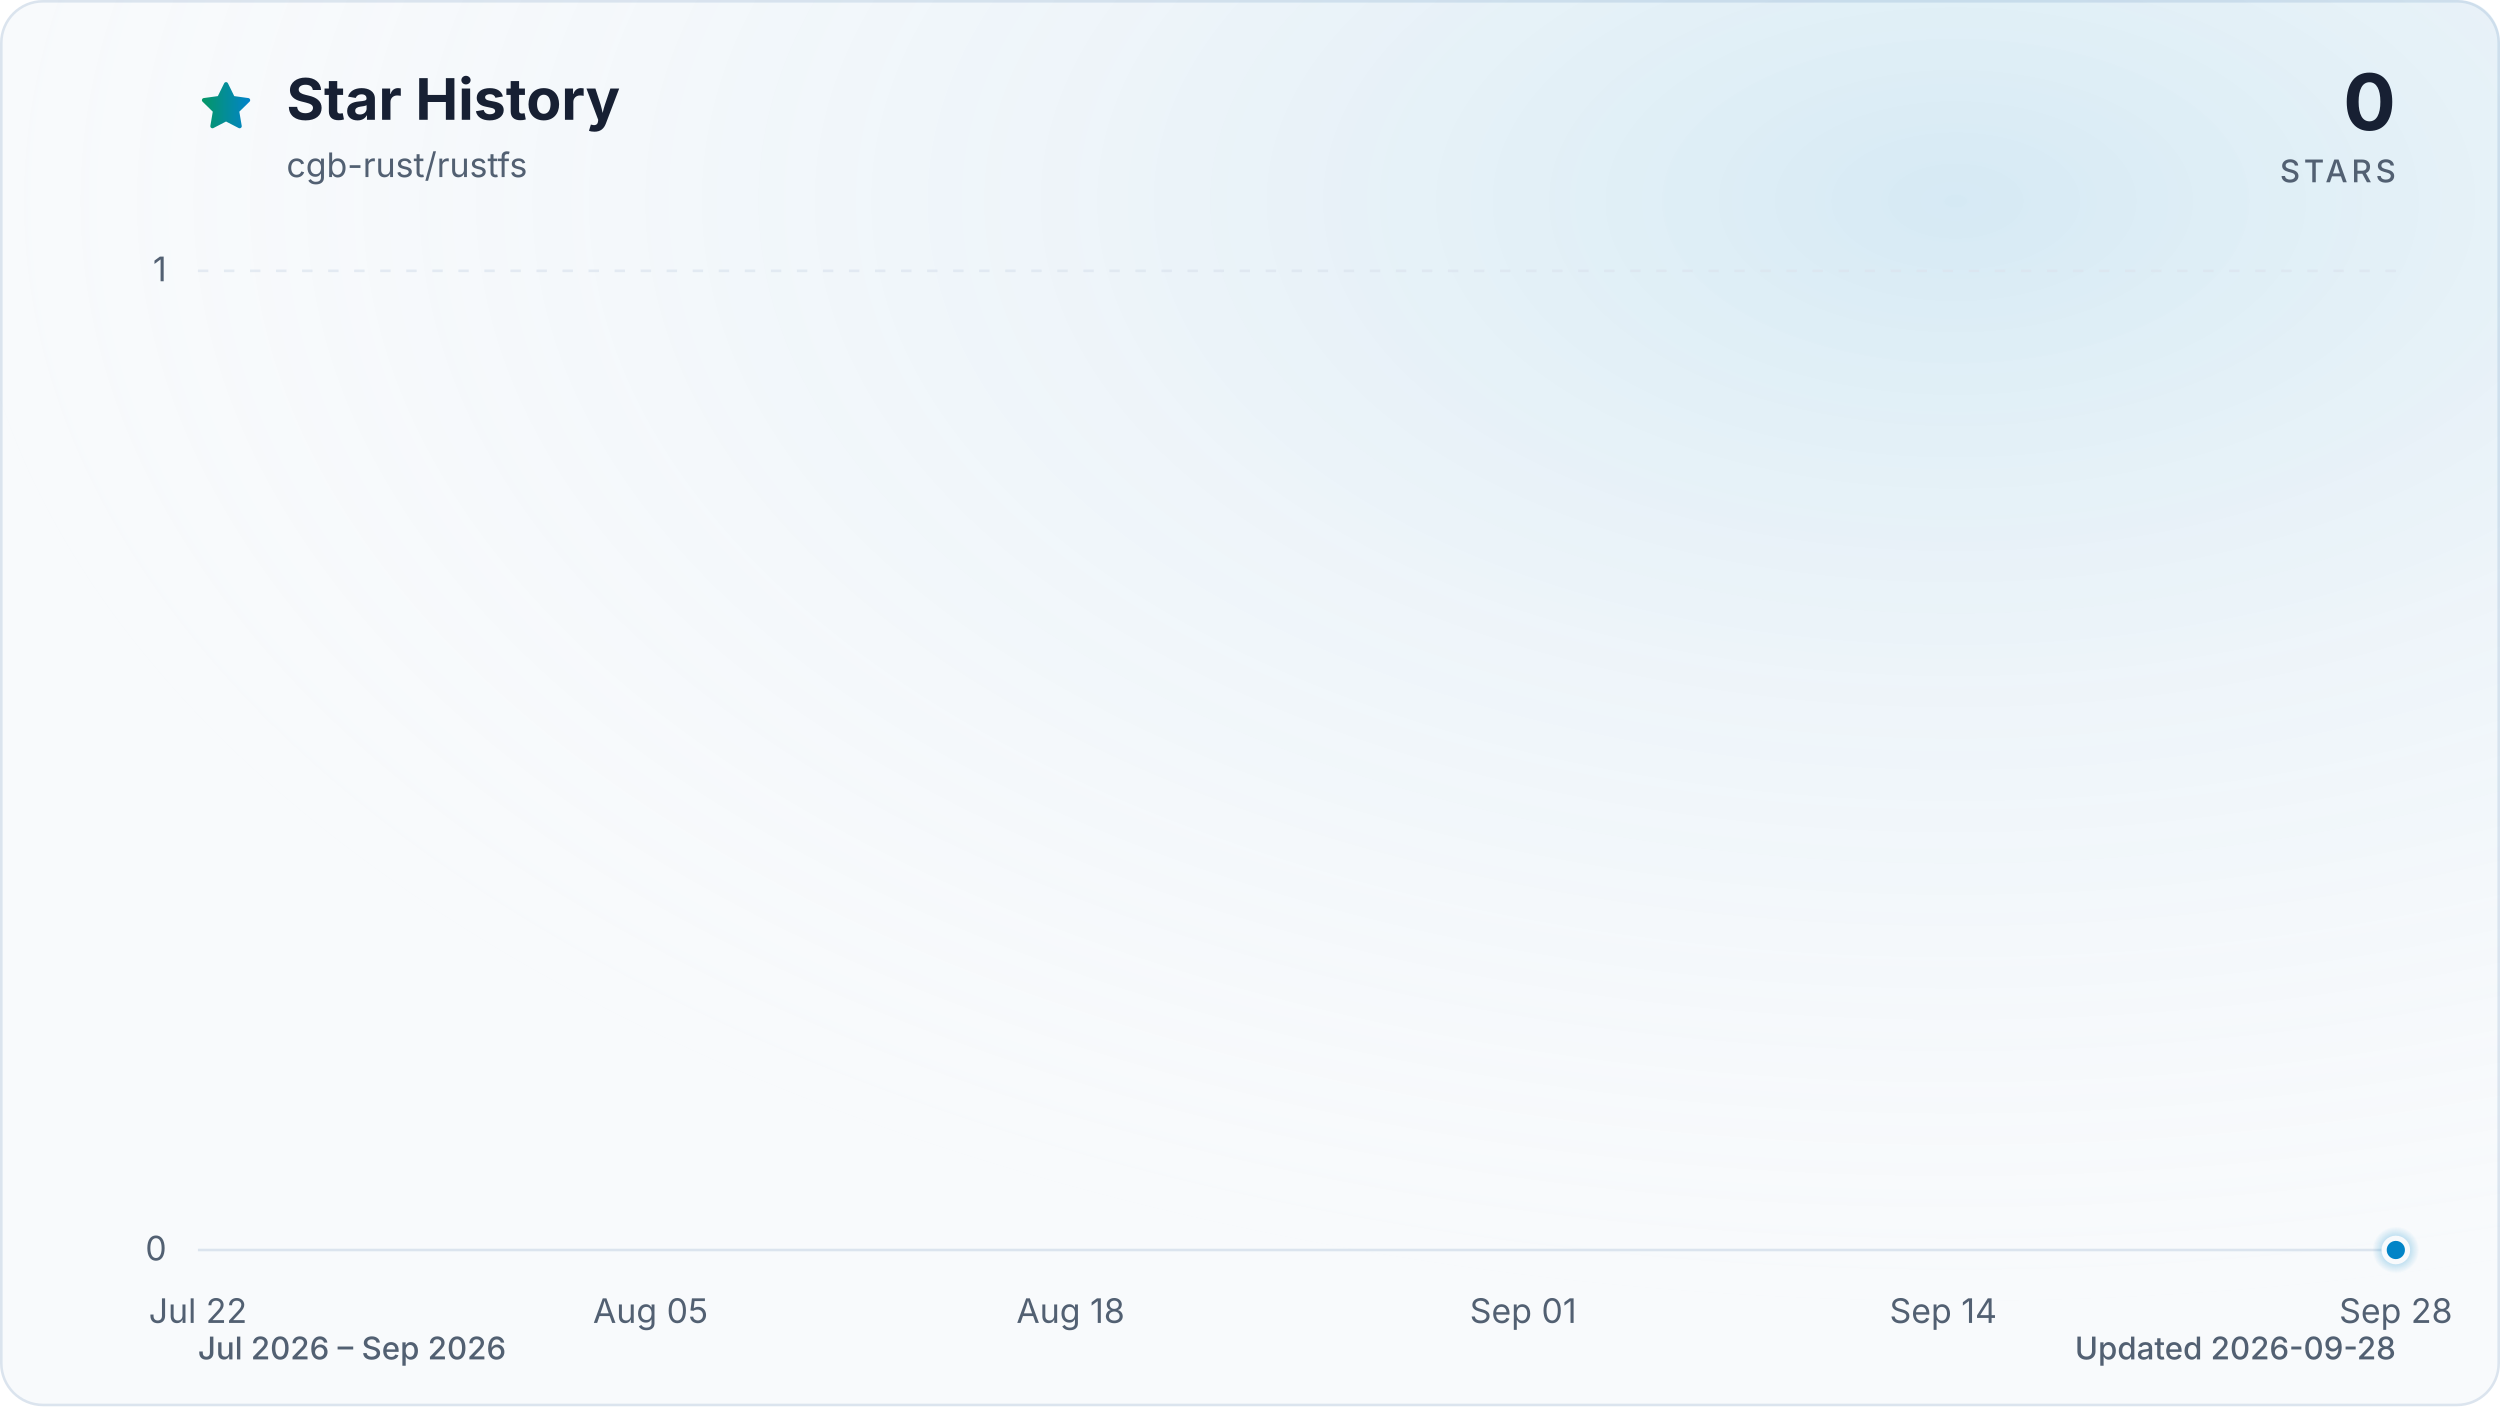
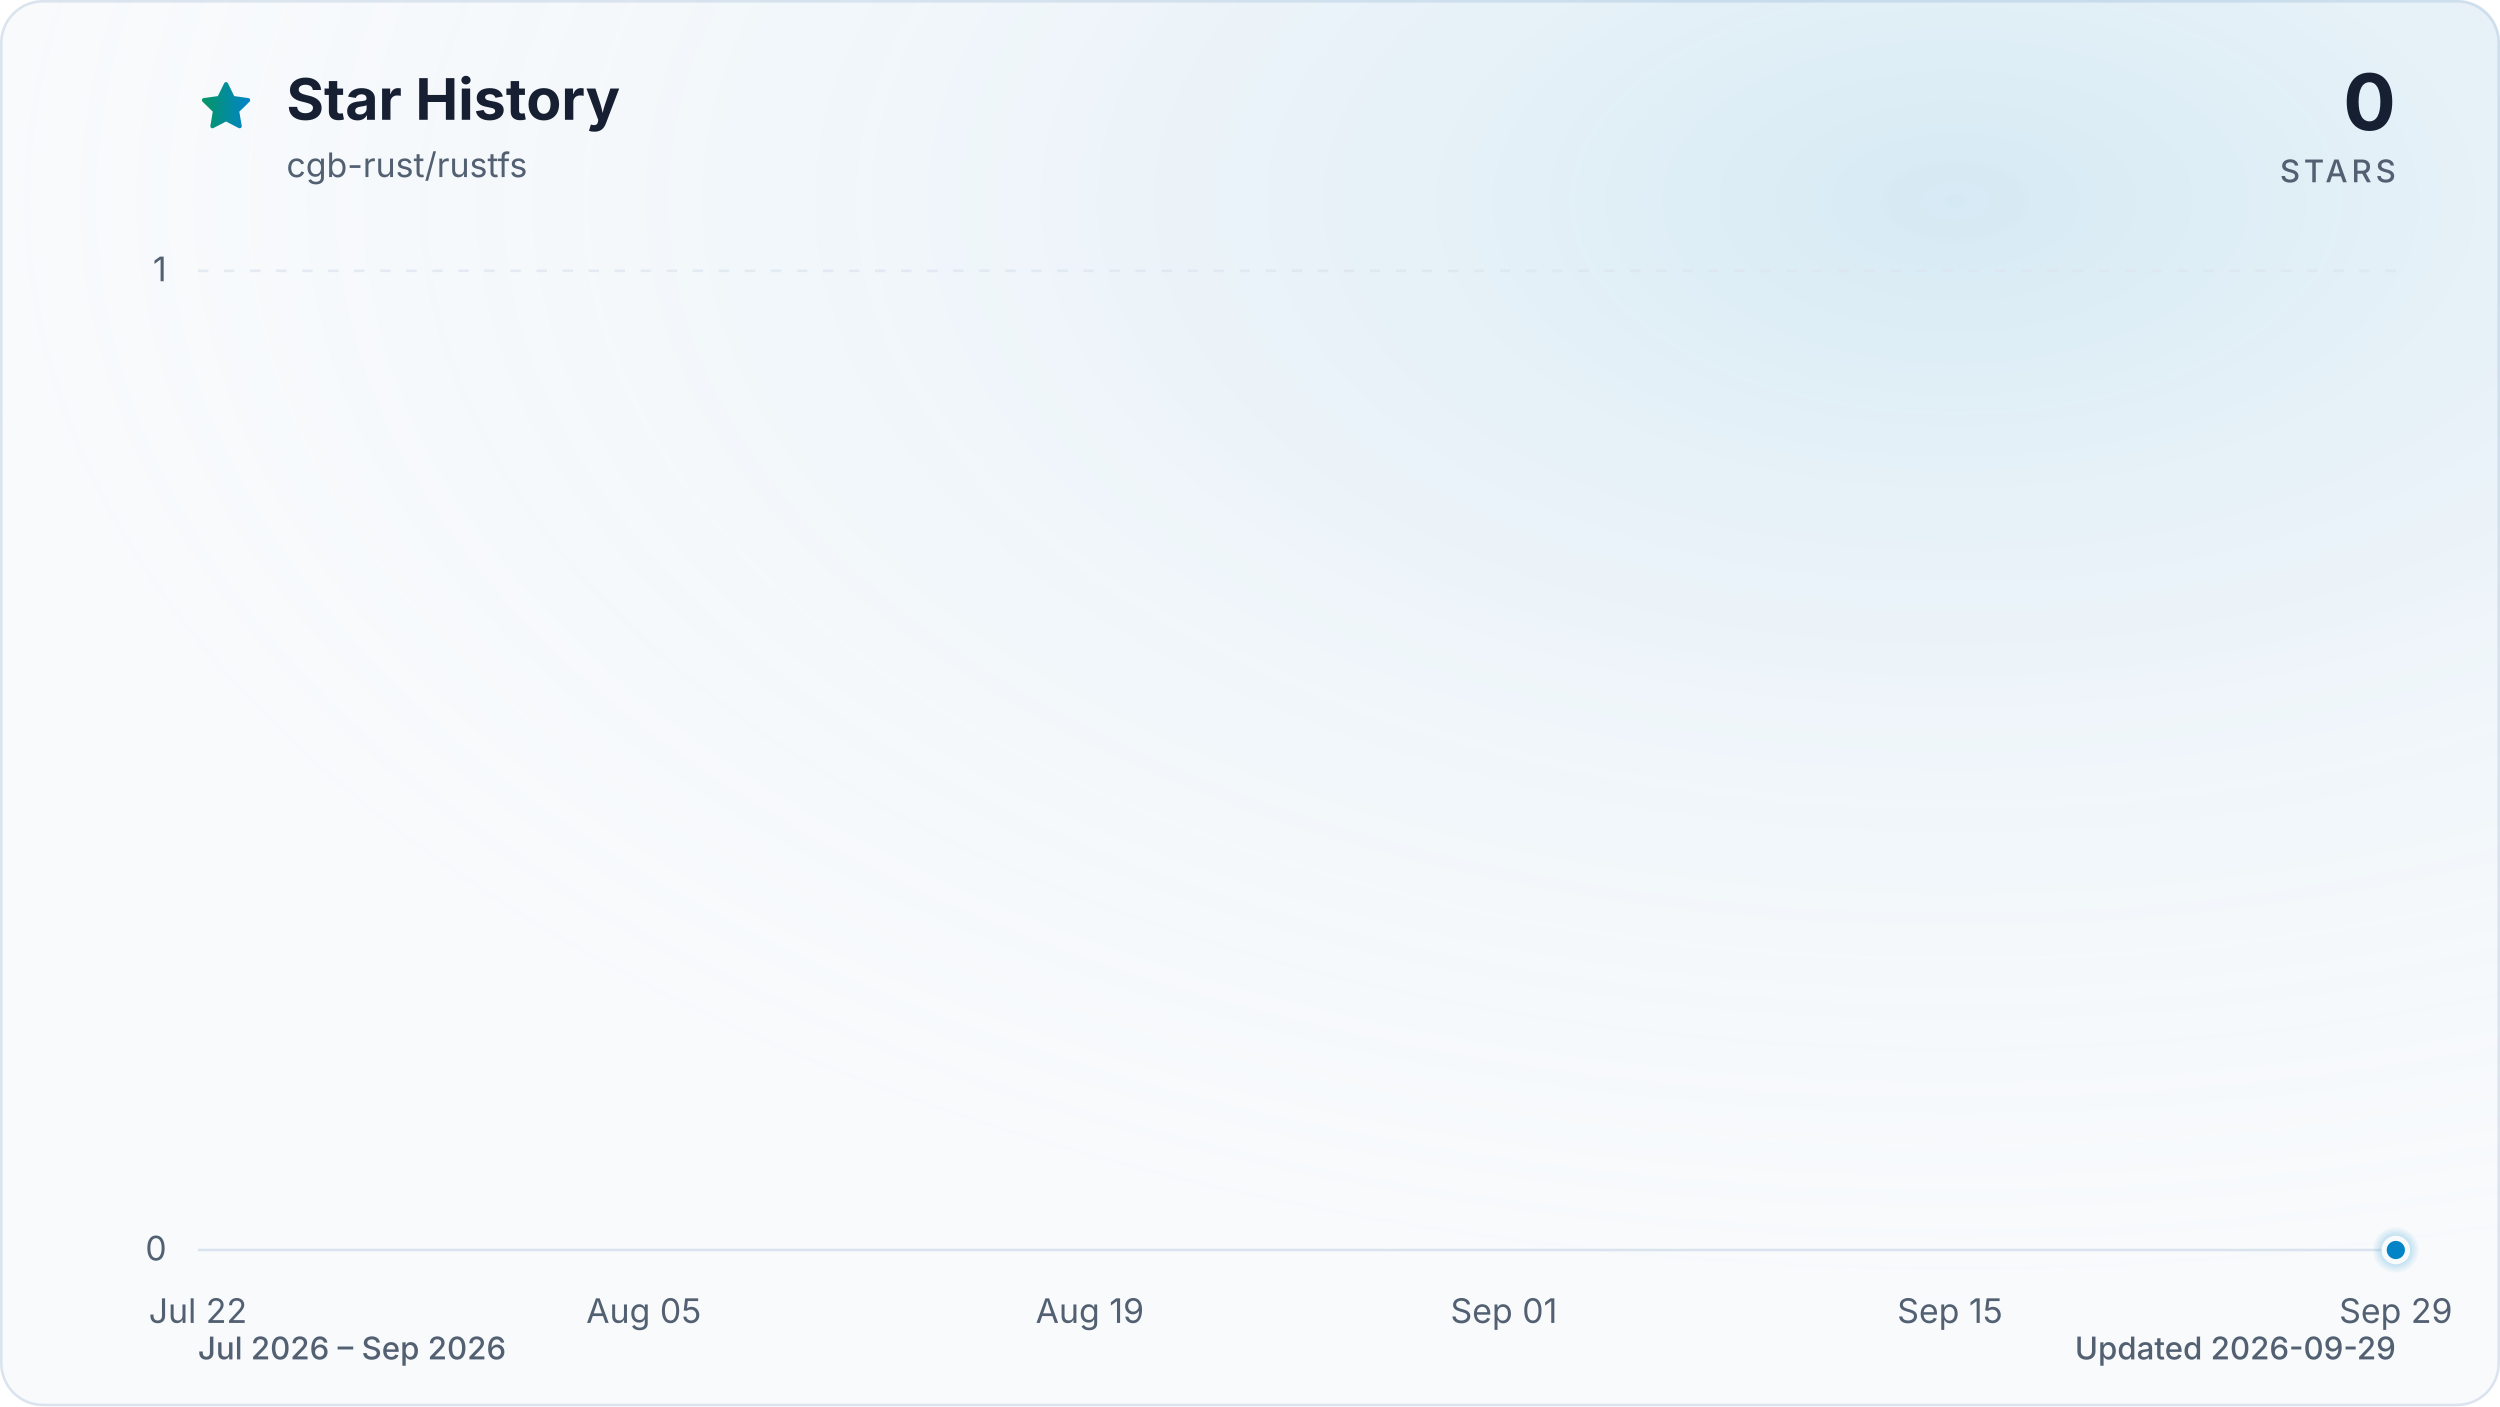
<svg xmlns="http://www.w3.org/2000/svg" viewBox="0 0 960 540" role="img" aria-labelledby="title description" data-style="gradient" data-variant="glow" data-animated="true">
  <defs>
    <linearGradient id="trend" x1="0" y1="0" x2="1" y2="0">
      <stop offset="0%" stop-color="#059669" />
      <stop offset="100%" stop-color="#0284c7" />
    </linearGradient>
    <linearGradient id="area" x1="0" y1="0" x2="0" y2="1">
      <stop offset="0%" stop-color="#059669" stop-opacity="0.30" />
      <stop offset="55%" stop-color="#0284c7" stop-opacity="0.10" />
      <stop offset="100%" stop-color="#0284c7" stop-opacity="0.01" />
    </linearGradient>
    <radialGradient id="marker-halo" cx="50%" cy="50%" r="50%">
      <stop offset="0%" stop-color="#0284c7" stop-opacity="0.55" />
      <stop offset="100%" stop-color="#0284c7" stop-opacity="0" />
    </radialGradient>
    <radialGradient id="surface-glow" cx="78%" cy="14%" r="80%">
      <stop offset="0%" stop-color="#0284c7" stop-opacity="0.14" />
      <stop offset="100%" stop-color="#f8fafc" stop-opacity="0" />
    </radialGradient>
    <filter id="trend-glow" x="-20%" y="-20%" width="140%" height="140%">
      <feGaussianBlur stdDeviation="7" />
    </filter>
  </defs>
  <style>
.trend-enter{transform-box:fill-box;transform-origin:center;animation:trend-enter 520ms cubic-bezier(0.16,1,0.3,1)}
.marker-enter{transform-box:fill-box;transform-origin:center;animation:marker-enter 320ms cubic-bezier(0.16,1,0.3,1) 200ms both}
.marker-pulse{transform-box:fill-box;transform-origin:center;animation:marker-pulse 2.6s ease-out infinite}
@keyframes trend-enter{from{opacity:.35;transform:translateY(10px)}to{opacity:1;transform:translateY(0)}}
@keyframes marker-enter{from{opacity:0;transform:scale(.4)}to{opacity:1;transform:scale(1)}}
@keyframes marker-pulse{0%{opacity:.5;transform:scale(.7)}70%,100%{opacity:0;transform:scale(2.1)}}
@media (prefers-reduced-motion:reduce){.trend-enter,.marker-enter,.marker-pulse{animation:none!important}}
@media (prefers-reduced-motion:reduce){.marker-pulse{opacity:0}}
</style>
  <rect x="0.5" y="0.5" width="959" height="539" fill="#f8fafc" stroke="#dbe4ee" stroke-width="1" rx="16" />
  <rect width="960" height="540" fill="url(#surface-glow)" rx="16" />
  <path d="M12 2.6l2.9 5.9 6.5.9-4.7 4.6 1.1 6.5-5.8-3-5.8 3 1.1-6.5-4.7-4.6 6.5-.9L12 2.6Z" transform="translate(76 30) scale(.9)" fill="url(#trend)" stroke="url(#trend)" stroke-width="1.8" stroke-linejoin="round" aria-hidden="true" />
  <text x="110" y="46" fill="#172033" font-family="ui-sans-serif, system-ui, -apple-system, BlinkMacSystemFont, 'Segoe UI', sans-serif" font-size="22" font-weight="700">Star History</text>
  <text x="110" y="68" fill="#526072" font-family="ui-sans-serif, system-ui, -apple-system, BlinkMacSystemFont, 'Segoe UI', sans-serif" font-size="13">cgb-rust/rustfs</text>
  <text x="920" y="50" fill="#172033" font-family="ui-sans-serif, system-ui, -apple-system, BlinkMacSystemFont, 'Segoe UI', sans-serif" font-size="30" font-weight="700" text-anchor="end">0</text>
  <text x="920" y="70" fill="#526072" font-family="ui-sans-serif, system-ui, -apple-system, BlinkMacSystemFont, 'Segoe UI', sans-serif" font-size="12" font-weight="500" letter-spacing="1.5" text-anchor="end">STARS</text>
  <line x1="76" y1="480.0" x2="920" y2="480.0" stroke="#dbe4ee" stroke-width="1" stroke-dasharray="0" opacity="1" />
  <text x="64" y="484.0" fill="#526072" font-family="ui-sans-serif, system-ui, -apple-system, BlinkMacSystemFont, 'Segoe UI', sans-serif" font-size="13" text-anchor="end">0</text>
  <line x1="76" y1="104.0" x2="920" y2="104.0" stroke="#dbe4ee" stroke-width="1" stroke-dasharray="4 6" opacity="0.7" />
  <text x="64" y="108.0" fill="#526072" font-family="ui-sans-serif, system-ui, -apple-system, BlinkMacSystemFont, 'Segoe UI', sans-serif" font-size="13" text-anchor="end">1</text>
  <text x="76.0" y="508" fill="#526072" font-family="ui-sans-serif, system-ui, -apple-system, BlinkMacSystemFont, 'Segoe UI', sans-serif" font-size="13" text-anchor="middle">Jul 22</text>
-   <text x="249.8" y="508" fill="#526072" font-family="ui-sans-serif, system-ui, -apple-system, BlinkMacSystemFont, 'Segoe UI', sans-serif" font-size="13" text-anchor="middle">Aug 05</text>
-   <text x="411.1" y="508" fill="#526072" font-family="ui-sans-serif, system-ui, -apple-system, BlinkMacSystemFont, 'Segoe UI', sans-serif" font-size="13" text-anchor="middle">Aug 18</text>
-   <text x="584.9" y="508" fill="#526072" font-family="ui-sans-serif, system-ui, -apple-system, BlinkMacSystemFont, 'Segoe UI', sans-serif" font-size="13" text-anchor="middle">Sep 01</text>
-   <text x="746.2" y="508" fill="#526072" font-family="ui-sans-serif, system-ui, -apple-system, BlinkMacSystemFont, 'Segoe UI', sans-serif" font-size="13" text-anchor="middle">Sep 14</text>
-   <text x="920.0" y="508" fill="#526072" font-family="ui-sans-serif, system-ui, -apple-system, BlinkMacSystemFont, 'Segoe UI', sans-serif" font-size="13" text-anchor="middle">Sep 28</text>
+   <text x="247.2" y="508" fill="#526072" font-family="ui-sans-serif, system-ui, -apple-system, BlinkMacSystemFont, 'Segoe UI', sans-serif" font-size="13" text-anchor="middle">Aug 05</text>
+   <text x="418.5" y="508" fill="#526072" font-family="ui-sans-serif, system-ui, -apple-system, BlinkMacSystemFont, 'Segoe UI', sans-serif" font-size="13" text-anchor="middle">Aug 19</text>
+   <text x="577.5" y="508" fill="#526072" font-family="ui-sans-serif, system-ui, -apple-system, BlinkMacSystemFont, 'Segoe UI', sans-serif" font-size="13" text-anchor="middle">Sep 01</text>
+   <text x="748.8" y="508" fill="#526072" font-family="ui-sans-serif, system-ui, -apple-system, BlinkMacSystemFont, 'Segoe UI', sans-serif" font-size="13" text-anchor="middle">Sep 15</text>
+   <text x="920.0" y="508" fill="#526072" font-family="ui-sans-serif, system-ui, -apple-system, BlinkMacSystemFont, 'Segoe UI', sans-serif" font-size="13" text-anchor="middle">Sep 29</text>
  <g class="trend-enter">
-     <path d="M 76.0 480.0 C 80.1 480.0, 84.3 480.0, 88.4 480.0 C 92.5 480.0, 96.7 480.0, 100.8 480.0 C 105.0 480.0, 109.1 480.0, 113.2 480.0 C 117.4 480.0, 121.5 480.0, 125.6 480.0 C 129.8 480.0, 133.9 480.0, 138.1 480.0 C 142.2 480.0, 146.3 480.0, 150.5 480.0 C 154.6 480.0, 158.7 480.0, 162.9 480.0 C 167.0 480.0, 171.2 480.0, 175.3 480.0 C 179.4 480.0, 183.6 480.0, 187.7 480.0 C 191.8 480.0, 196.0 480.0, 200.1 480.0 C 204.3 480.0, 208.4 480.0, 212.5 480.0 C 216.7 480.0, 220.8 480.0, 224.9 480.0 C 229.1 480.0, 233.2 480.0, 237.4 480.0 C 241.5 480.0, 245.6 480.0, 249.8 480.0 C 253.9 480.0, 258.0 480.0, 262.2 480.0 C 266.3 480.0, 270.5 480.0, 274.6 480.0 C 278.7 480.0, 282.9 480.0, 287.0 480.0 C 291.1 480.0, 295.3 480.0, 299.4 480.0 C 303.5 480.0, 307.7 480.0, 311.8 480.0 C 316.0 480.0, 320.1 480.0, 324.2 480.0 C 328.4 480.0, 332.5 480.0, 336.6 480.0 C 340.8 480.0, 344.9 480.0, 349.1 480.0 C 353.2 480.0, 357.3 480.0, 361.5 480.0 C 365.6 480.0, 369.7 480.0, 373.9 480.0 C 378.0 480.0, 382.2 480.0, 386.3 480.0 C 390.4 480.0, 394.6 480.0, 398.7 480.0 C 402.8 480.0, 407.0 480.0, 411.1 480.0 C 415.3 480.0, 419.4 480.0, 423.5 480.0 C 427.7 480.0, 431.8 480.0, 435.9 480.0 C 440.1 480.0, 444.2 480.0, 448.4 480.0 C 452.5 480.0, 456.6 480.0, 460.8 480.0 C 464.9 480.0, 469.0 480.0, 473.2 480.0 C 477.3 480.0, 481.5 480.0, 485.6 480.0 C 489.7 480.0, 493.9 480.0, 498.0 480.0 C 502.1 480.0, 506.3 480.0, 510.4 480.0 C 514.5 480.0, 518.7 480.0, 522.8 480.0 C 527.0 480.0, 531.1 480.0, 535.2 480.0 C 539.4 480.0, 543.5 480.0, 547.6 480.0 C 551.8 480.0, 555.9 480.0, 560.1 480.0 C 564.2 480.0, 568.3 480.0, 572.5 480.0 C 576.6 480.0, 580.7 480.0, 584.9 480.0 C 589.0 480.0, 593.2 480.0, 597.3 480.0 C 601.4 480.0, 605.6 480.0, 609.7 480.0 C 613.8 480.0, 618.0 480.0, 622.1 480.0 C 626.3 480.0, 630.4 480.0, 634.5 480.0 C 638.7 480.0, 642.8 480.0, 646.9 480.0 C 651.1 480.0, 655.2 480.0, 659.4 480.0 C 663.5 480.0, 667.6 480.0, 671.8 480.0 C 675.9 480.0, 680.0 480.0, 684.2 480.0 C 688.3 480.0, 692.5 480.0, 696.6 480.0 C 700.7 480.0, 704.9 480.0, 709.0 480.0 C 713.1 480.0, 717.3 480.0, 721.4 480.0 C 725.5 480.0, 729.7 480.0, 733.8 480.0 C 738.0 480.0, 742.1 480.0, 746.2 480.0 C 750.4 480.0, 754.5 480.0, 758.6 480.0 C 762.8 480.0, 766.9 480.0, 771.1 480.0 C 775.2 480.0, 779.3 480.0, 783.5 480.0 C 787.6 480.0, 791.7 480.0, 795.9 480.0 C 800.0 480.0, 804.2 480.0, 808.3 480.0 C 812.4 480.0, 816.6 480.0, 820.7 480.0 C 824.8 480.0, 829.0 480.0, 833.1 480.0 C 837.3 480.0, 841.4 480.0, 845.5 480.0 C 849.7 480.0, 853.8 480.0, 857.9 480.0 C 862.1 480.0, 866.2 480.0, 870.4 480.0 C 874.5 480.0, 878.6 480.0, 882.8 480.0 C 886.9 480.0, 891.0 480.0, 895.2 480.0 C 899.3 480.0, 903.5 480.0, 907.6 480.0 C 911.7 480.0, 915.9 480.0, 920.0 480.0 L 920.0 480.0 L 76.0 480.0 Z" fill="url(#area)" />
-     <path d="M 76.0 480.0 C 80.1 480.0, 84.3 480.0, 88.4 480.0 C 92.5 480.0, 96.7 480.0, 100.8 480.0 C 105.0 480.0, 109.1 480.0, 113.2 480.0 C 117.4 480.0, 121.5 480.0, 125.6 480.0 C 129.8 480.0, 133.9 480.0, 138.1 480.0 C 142.2 480.0, 146.3 480.0, 150.5 480.0 C 154.6 480.0, 158.7 480.0, 162.9 480.0 C 167.0 480.0, 171.2 480.0, 175.3 480.0 C 179.4 480.0, 183.6 480.0, 187.7 480.0 C 191.8 480.0, 196.0 480.0, 200.1 480.0 C 204.3 480.0, 208.4 480.0, 212.5 480.0 C 216.7 480.0, 220.8 480.0, 224.9 480.0 C 229.1 480.0, 233.2 480.0, 237.4 480.0 C 241.5 480.0, 245.6 480.0, 249.8 480.0 C 253.9 480.0, 258.0 480.0, 262.2 480.0 C 266.3 480.0, 270.5 480.0, 274.6 480.0 C 278.7 480.0, 282.9 480.0, 287.0 480.0 C 291.1 480.0, 295.3 480.0, 299.4 480.0 C 303.5 480.0, 307.7 480.0, 311.8 480.0 C 316.0 480.0, 320.1 480.0, 324.2 480.0 C 328.4 480.0, 332.5 480.0, 336.6 480.0 C 340.8 480.0, 344.9 480.0, 349.1 480.0 C 353.2 480.0, 357.3 480.0, 361.5 480.0 C 365.6 480.0, 369.7 480.0, 373.9 480.0 C 378.0 480.0, 382.2 480.0, 386.3 480.0 C 390.4 480.0, 394.6 480.0, 398.7 480.0 C 402.8 480.0, 407.0 480.0, 411.1 480.0 C 415.3 480.0, 419.4 480.0, 423.5 480.0 C 427.7 480.0, 431.8 480.0, 435.9 480.0 C 440.1 480.0, 444.2 480.0, 448.4 480.0 C 452.5 480.0, 456.6 480.0, 460.8 480.0 C 464.9 480.0, 469.0 480.0, 473.2 480.0 C 477.3 480.0, 481.5 480.0, 485.6 480.0 C 489.7 480.0, 493.9 480.0, 498.0 480.0 C 502.1 480.0, 506.3 480.0, 510.4 480.0 C 514.5 480.0, 518.7 480.0, 522.8 480.0 C 527.0 480.0, 531.1 480.0, 535.2 480.0 C 539.4 480.0, 543.5 480.0, 547.6 480.0 C 551.8 480.0, 555.9 480.0, 560.1 480.0 C 564.2 480.0, 568.3 480.0, 572.5 480.0 C 576.6 480.0, 580.7 480.0, 584.9 480.0 C 589.0 480.0, 593.2 480.0, 597.3 480.0 C 601.4 480.0, 605.6 480.0, 609.7 480.0 C 613.8 480.0, 618.0 480.0, 622.1 480.0 C 626.3 480.0, 630.4 480.0, 634.5 480.0 C 638.7 480.0, 642.8 480.0, 646.9 480.0 C 651.1 480.0, 655.2 480.0, 659.4 480.0 C 663.5 480.0, 667.6 480.0, 671.8 480.0 C 675.9 480.0, 680.0 480.0, 684.2 480.0 C 688.3 480.0, 692.5 480.0, 696.6 480.0 C 700.7 480.0, 704.9 480.0, 709.0 480.0 C 713.1 480.0, 717.3 480.0, 721.4 480.0 C 725.5 480.0, 729.7 480.0, 733.8 480.0 C 738.0 480.0, 742.1 480.0, 746.2 480.0 C 750.4 480.0, 754.5 480.0, 758.6 480.0 C 762.8 480.0, 766.9 480.0, 771.1 480.0 C 775.2 480.0, 779.3 480.0, 783.5 480.0 C 787.6 480.0, 791.7 480.0, 795.9 480.0 C 800.0 480.0, 804.2 480.0, 808.3 480.0 C 812.4 480.0, 816.6 480.0, 820.7 480.0 C 824.8 480.0, 829.0 480.0, 833.1 480.0 C 837.3 480.0, 841.4 480.0, 845.5 480.0 C 849.7 480.0, 853.8 480.0, 857.9 480.0 C 862.1 480.0, 866.2 480.0, 870.4 480.0 C 874.5 480.0, 878.6 480.0, 882.8 480.0 C 886.9 480.0, 891.0 480.0, 895.2 480.0 C 899.3 480.0, 903.5 480.0, 907.6 480.0 C 911.7 480.0, 915.9 480.0, 920.0 480.0" fill="none" stroke="url(#trend)" stroke-width="12" stroke-linecap="round" stroke-linejoin="round" opacity="0.16" filter="url(#trend-glow)" />
-     <path d="M 76.0 480.0 C 80.1 480.0, 84.3 480.0, 88.4 480.0 C 92.5 480.0, 96.7 480.0, 100.8 480.0 C 105.0 480.0, 109.1 480.0, 113.2 480.0 C 117.4 480.0, 121.5 480.0, 125.6 480.0 C 129.8 480.0, 133.9 480.0, 138.1 480.0 C 142.2 480.0, 146.3 480.0, 150.5 480.0 C 154.6 480.0, 158.7 480.0, 162.9 480.0 C 167.0 480.0, 171.2 480.0, 175.3 480.0 C 179.4 480.0, 183.6 480.0, 187.7 480.0 C 191.8 480.0, 196.0 480.0, 200.1 480.0 C 204.3 480.0, 208.4 480.0, 212.5 480.0 C 216.7 480.0, 220.8 480.0, 224.9 480.0 C 229.1 480.0, 233.2 480.0, 237.4 480.0 C 241.5 480.0, 245.6 480.0, 249.8 480.0 C 253.9 480.0, 258.0 480.0, 262.2 480.0 C 266.3 480.0, 270.5 480.0, 274.6 480.0 C 278.7 480.0, 282.9 480.0, 287.0 480.0 C 291.1 480.0, 295.3 480.0, 299.4 480.0 C 303.5 480.0, 307.7 480.0, 311.8 480.0 C 316.0 480.0, 320.1 480.0, 324.2 480.0 C 328.4 480.0, 332.5 480.0, 336.6 480.0 C 340.8 480.0, 344.9 480.0, 349.1 480.0 C 353.2 480.0, 357.3 480.0, 361.5 480.0 C 365.6 480.0, 369.7 480.0, 373.9 480.0 C 378.0 480.0, 382.2 480.0, 386.3 480.0 C 390.4 480.0, 394.6 480.0, 398.7 480.0 C 402.8 480.0, 407.0 480.0, 411.1 480.0 C 415.3 480.0, 419.4 480.0, 423.5 480.0 C 427.7 480.0, 431.8 480.0, 435.9 480.0 C 440.1 480.0, 444.2 480.0, 448.4 480.0 C 452.5 480.0, 456.6 480.0, 460.8 480.0 C 464.9 480.0, 469.0 480.0, 473.2 480.0 C 477.3 480.0, 481.5 480.0, 485.6 480.0 C 489.7 480.0, 493.9 480.0, 498.0 480.0 C 502.1 480.0, 506.3 480.0, 510.4 480.0 C 514.5 480.0, 518.7 480.0, 522.8 480.0 C 527.0 480.0, 531.1 480.0, 535.2 480.0 C 539.4 480.0, 543.5 480.0, 547.6 480.0 C 551.8 480.0, 555.9 480.0, 560.1 480.0 C 564.2 480.0, 568.3 480.0, 572.5 480.0 C 576.6 480.0, 580.7 480.0, 584.9 480.0 C 589.0 480.0, 593.2 480.0, 597.3 480.0 C 601.4 480.0, 605.6 480.0, 609.7 480.0 C 613.8 480.0, 618.0 480.0, 622.1 480.0 C 626.3 480.0, 630.4 480.0, 634.5 480.0 C 638.7 480.0, 642.8 480.0, 646.9 480.0 C 651.1 480.0, 655.2 480.0, 659.4 480.0 C 663.5 480.0, 667.6 480.0, 671.8 480.0 C 675.9 480.0, 680.0 480.0, 684.2 480.0 C 688.3 480.0, 692.5 480.0, 696.6 480.0 C 700.7 480.0, 704.9 480.0, 709.0 480.0 C 713.1 480.0, 717.3 480.0, 721.4 480.0 C 725.5 480.0, 729.7 480.0, 733.8 480.0 C 738.0 480.0, 742.1 480.0, 746.2 480.0 C 750.4 480.0, 754.5 480.0, 758.6 480.0 C 762.8 480.0, 766.9 480.0, 771.1 480.0 C 775.2 480.0, 779.3 480.0, 783.5 480.0 C 787.6 480.0, 791.7 480.0, 795.9 480.0 C 800.0 480.0, 804.2 480.0, 808.3 480.0 C 812.4 480.0, 816.6 480.0, 820.7 480.0 C 824.8 480.0, 829.0 480.0, 833.1 480.0 C 837.3 480.0, 841.4 480.0, 845.5 480.0 C 849.7 480.0, 853.8 480.0, 857.9 480.0 C 862.1 480.0, 866.2 480.0, 870.4 480.0 C 874.5 480.0, 878.6 480.0, 882.8 480.0 C 886.9 480.0, 891.0 480.0, 895.2 480.0 C 899.3 480.0, 903.5 480.0, 907.6 480.0 C 911.7 480.0, 915.9 480.0, 920.0 480.0" fill="none" stroke="url(#trend)" stroke-width="3" stroke-linecap="round" stroke-linejoin="round" />
+     <path d="M 76.0 480.0 C 80.1 480.0, 84.2 480.0, 88.2 480.0 C 92.3 480.0, 96.4 480.0, 100.5 480.0 C 104.5 480.0, 108.6 480.0, 112.7 480.0 C 116.8 480.0, 120.9 480.0, 124.9 480.0 C 129.0 480.0, 133.1 480.0, 137.2 480.0 C 141.2 480.0, 145.3 480.0, 149.4 480.0 C 153.5 480.0, 157.5 480.0, 161.6 480.0 C 165.7 480.0, 169.8 480.0, 173.9 480.0 C 177.9 480.0, 182.0 480.0, 186.1 480.0 C 190.2 480.0, 194.2 480.0, 198.3 480.0 C 202.4 480.0, 206.5 480.0, 210.6 480.0 C 214.6 480.0, 218.7 480.0, 222.8 480.0 C 226.9 480.0, 230.9 480.0, 235.0 480.0 C 239.1 480.0, 243.2 480.0, 247.2 480.0 C 251.3 480.0, 255.4 480.0, 259.5 480.0 C 263.6 480.0, 267.6 480.0, 271.7 480.0 C 275.8 480.0, 279.9 480.0, 283.9 480.0 C 288.0 480.0, 292.1 480.0, 296.2 480.0 C 300.3 480.0, 304.3 480.0, 308.4 480.0 C 312.5 480.0, 316.6 480.0, 320.6 480.0 C 324.7 480.0, 328.8 480.0, 332.9 480.0 C 336.9 480.0, 341.0 480.0, 345.1 480.0 C 349.2 480.0, 353.3 480.0, 357.3 480.0 C 361.4 480.0, 365.5 480.0, 369.6 480.0 C 373.6 480.0, 377.7 480.0, 381.8 480.0 C 385.9 480.0, 390.0 480.0, 394.0 480.0 C 398.1 480.0, 402.2 480.0, 406.3 480.0 C 410.3 480.0, 414.4 480.0, 418.5 480.0 C 422.6 480.0, 426.6 480.0, 430.7 480.0 C 434.8 480.0, 438.9 480.0, 443.0 480.0 C 447.0 480.0, 451.1 480.0, 455.2 480.0 C 459.3 480.0, 463.3 480.0, 467.4 480.0 C 471.5 480.0, 475.6 480.0, 479.7 480.0 C 483.7 480.0, 487.8 480.0, 491.9 480.0 C 496.0 480.0, 500.0 480.0, 504.1 480.0 C 508.2 480.0, 512.3 480.0, 516.3 480.0 C 520.4 480.0, 524.5 480.0, 528.6 480.0 C 532.7 480.0, 536.7 480.0, 540.8 480.0 C 544.9 480.0, 549.0 480.0, 553.0 480.0 C 557.1 480.0, 561.2 480.0, 565.3 480.0 C 569.4 480.0, 573.4 480.0, 577.5 480.0 C 581.6 480.0, 585.7 480.0, 589.7 480.0 C 593.8 480.0, 597.9 480.0, 602.0 480.0 C 606.0 480.0, 610.1 480.0, 614.2 480.0 C 618.3 480.0, 622.4 480.0, 626.4 480.0 C 630.5 480.0, 634.6 480.0, 638.7 480.0 C 642.7 480.0, 646.8 480.0, 650.9 480.0 C 655.0 480.0, 659.1 480.0, 663.1 480.0 C 667.2 480.0, 671.3 480.0, 675.4 480.0 C 679.4 480.0, 683.5 480.0, 687.6 480.0 C 691.7 480.0, 695.7 480.0, 699.8 480.0 C 703.9 480.0, 708.0 480.0, 712.1 480.0 C 716.1 480.0, 720.2 480.0, 724.3 480.0 C 728.4 480.0, 732.4 480.0, 736.5 480.0 C 740.6 480.0, 744.7 480.0, 748.8 480.0 C 752.8 480.0, 756.9 480.0, 761.0 480.0 C 765.1 480.0, 769.1 480.0, 773.2 480.0 C 777.3 480.0, 781.4 480.0, 785.4 480.0 C 789.5 480.0, 793.6 480.0, 797.7 480.0 C 801.8 480.0, 805.8 480.0, 809.9 480.0 C 814.0 480.0, 818.1 480.0, 822.1 480.0 C 826.2 480.0, 830.3 480.0, 834.4 480.0 C 838.5 480.0, 842.5 480.0, 846.6 480.0 C 850.7 480.0, 854.8 480.0, 858.8 480.0 C 862.9 480.0, 867.0 480.0, 871.1 480.0 C 875.1 480.0, 879.2 480.0, 883.3 480.0 C 887.4 480.0, 891.5 480.0, 895.5 480.0 C 899.6 480.0, 903.7 480.0, 907.8 480.0 C 911.8 480.0, 915.9 480.0, 920.0 480.0 L 920.0 480.0 L 76.0 480.0 Z" fill="url(#area)" />
+     <path d="M 76.0 480.0 C 80.1 480.0, 84.2 480.0, 88.2 480.0 C 92.3 480.0, 96.4 480.0, 100.5 480.0 C 104.5 480.0, 108.6 480.0, 112.7 480.0 C 116.8 480.0, 120.9 480.0, 124.9 480.0 C 129.0 480.0, 133.1 480.0, 137.2 480.0 C 141.2 480.0, 145.3 480.0, 149.4 480.0 C 153.5 480.0, 157.5 480.0, 161.6 480.0 C 165.7 480.0, 169.8 480.0, 173.9 480.0 C 177.9 480.0, 182.0 480.0, 186.1 480.0 C 190.2 480.0, 194.2 480.0, 198.3 480.0 C 202.4 480.0, 206.5 480.0, 210.6 480.0 C 214.6 480.0, 218.7 480.0, 222.8 480.0 C 226.9 480.0, 230.9 480.0, 235.0 480.0 C 239.1 480.0, 243.2 480.0, 247.2 480.0 C 251.3 480.0, 255.4 480.0, 259.5 480.0 C 263.6 480.0, 267.6 480.0, 271.7 480.0 C 275.8 480.0, 279.9 480.0, 283.9 480.0 C 288.0 480.0, 292.1 480.0, 296.2 480.0 C 300.3 480.0, 304.3 480.0, 308.4 480.0 C 312.5 480.0, 316.6 480.0, 320.6 480.0 C 324.7 480.0, 328.8 480.0, 332.9 480.0 C 336.9 480.0, 341.0 480.0, 345.1 480.0 C 349.2 480.0, 353.3 480.0, 357.3 480.0 C 361.4 480.0, 365.5 480.0, 369.6 480.0 C 373.6 480.0, 377.7 480.0, 381.8 480.0 C 385.9 480.0, 390.0 480.0, 394.0 480.0 C 398.1 480.0, 402.2 480.0, 406.3 480.0 C 410.3 480.0, 414.4 480.0, 418.5 480.0 C 422.6 480.0, 426.6 480.0, 430.7 480.0 C 434.8 480.0, 438.9 480.0, 443.0 480.0 C 447.0 480.0, 451.1 480.0, 455.2 480.0 C 459.3 480.0, 463.3 480.0, 467.4 480.0 C 471.5 480.0, 475.6 480.0, 479.7 480.0 C 483.7 480.0, 487.8 480.0, 491.9 480.0 C 496.0 480.0, 500.0 480.0, 504.1 480.0 C 508.2 480.0, 512.3 480.0, 516.3 480.0 C 520.4 480.0, 524.5 480.0, 528.6 480.0 C 532.7 480.0, 536.7 480.0, 540.8 480.0 C 544.9 480.0, 549.0 480.0, 553.0 480.0 C 557.1 480.0, 561.2 480.0, 565.3 480.0 C 569.4 480.0, 573.4 480.0, 577.5 480.0 C 581.6 480.0, 585.7 480.0, 589.7 480.0 C 593.8 480.0, 597.9 480.0, 602.0 480.0 C 606.0 480.0, 610.1 480.0, 614.2 480.0 C 618.3 480.0, 622.4 480.0, 626.4 480.0 C 630.5 480.0, 634.6 480.0, 638.7 480.0 C 642.7 480.0, 646.8 480.0, 650.9 480.0 C 655.0 480.0, 659.1 480.0, 663.1 480.0 C 667.2 480.0, 671.3 480.0, 675.4 480.0 C 679.4 480.0, 683.5 480.0, 687.6 480.0 C 691.7 480.0, 695.7 480.0, 699.8 480.0 C 703.9 480.0, 708.0 480.0, 712.1 480.0 C 716.1 480.0, 720.2 480.0, 724.3 480.0 C 728.4 480.0, 732.4 480.0, 736.5 480.0 C 740.6 480.0, 744.7 480.0, 748.8 480.0 C 752.8 480.0, 756.9 480.0, 761.0 480.0 C 765.1 480.0, 769.1 480.0, 773.2 480.0 C 777.3 480.0, 781.4 480.0, 785.4 480.0 C 789.5 480.0, 793.6 480.0, 797.7 480.0 C 801.8 480.0, 805.8 480.0, 809.9 480.0 C 814.0 480.0, 818.1 480.0, 822.1 480.0 C 826.2 480.0, 830.3 480.0, 834.4 480.0 C 838.5 480.0, 842.5 480.0, 846.6 480.0 C 850.7 480.0, 854.8 480.0, 858.8 480.0 C 862.9 480.0, 867.0 480.0, 871.1 480.0 C 875.1 480.0, 879.2 480.0, 883.3 480.0 C 887.4 480.0, 891.5 480.0, 895.5 480.0 C 899.6 480.0, 903.7 480.0, 907.8 480.0 C 911.8 480.0, 915.9 480.0, 920.0 480.0" fill="none" stroke="url(#trend)" stroke-width="12" stroke-linecap="round" stroke-linejoin="round" opacity="0.16" filter="url(#trend-glow)" />
+     <path d="M 76.0 480.0 C 80.1 480.0, 84.2 480.0, 88.2 480.0 C 92.3 480.0, 96.4 480.0, 100.5 480.0 C 104.5 480.0, 108.6 480.0, 112.7 480.0 C 116.8 480.0, 120.9 480.0, 124.9 480.0 C 129.0 480.0, 133.1 480.0, 137.2 480.0 C 141.2 480.0, 145.3 480.0, 149.4 480.0 C 153.5 480.0, 157.5 480.0, 161.6 480.0 C 165.7 480.0, 169.8 480.0, 173.9 480.0 C 177.9 480.0, 182.0 480.0, 186.1 480.0 C 190.2 480.0, 194.2 480.0, 198.3 480.0 C 202.4 480.0, 206.5 480.0, 210.6 480.0 C 214.6 480.0, 218.7 480.0, 222.8 480.0 C 226.9 480.0, 230.9 480.0, 235.0 480.0 C 239.1 480.0, 243.2 480.0, 247.2 480.0 C 251.3 480.0, 255.4 480.0, 259.5 480.0 C 263.6 480.0, 267.6 480.0, 271.7 480.0 C 275.8 480.0, 279.9 480.0, 283.9 480.0 C 288.0 480.0, 292.1 480.0, 296.2 480.0 C 300.3 480.0, 304.3 480.0, 308.4 480.0 C 312.5 480.0, 316.6 480.0, 320.6 480.0 C 324.7 480.0, 328.8 480.0, 332.9 480.0 C 336.9 480.0, 341.0 480.0, 345.1 480.0 C 349.2 480.0, 353.3 480.0, 357.3 480.0 C 361.4 480.0, 365.5 480.0, 369.6 480.0 C 373.6 480.0, 377.7 480.0, 381.8 480.0 C 385.9 480.0, 390.0 480.0, 394.0 480.0 C 398.1 480.0, 402.2 480.0, 406.3 480.0 C 410.3 480.0, 414.4 480.0, 418.5 480.0 C 422.6 480.0, 426.6 480.0, 430.7 480.0 C 434.8 480.0, 438.9 480.0, 443.0 480.0 C 447.0 480.0, 451.1 480.0, 455.2 480.0 C 459.3 480.0, 463.3 480.0, 467.4 480.0 C 471.5 480.0, 475.6 480.0, 479.7 480.0 C 483.7 480.0, 487.8 480.0, 491.9 480.0 C 496.0 480.0, 500.0 480.0, 504.1 480.0 C 508.2 480.0, 512.3 480.0, 516.3 480.0 C 520.4 480.0, 524.5 480.0, 528.6 480.0 C 532.7 480.0, 536.7 480.0, 540.8 480.0 C 544.9 480.0, 549.0 480.0, 553.0 480.0 C 557.1 480.0, 561.2 480.0, 565.3 480.0 C 569.4 480.0, 573.4 480.0, 577.5 480.0 C 581.6 480.0, 585.7 480.0, 589.7 480.0 C 593.8 480.0, 597.9 480.0, 602.0 480.0 C 606.0 480.0, 610.1 480.0, 614.2 480.0 C 618.3 480.0, 622.4 480.0, 626.4 480.0 C 630.5 480.0, 634.6 480.0, 638.7 480.0 C 642.7 480.0, 646.8 480.0, 650.9 480.0 C 655.0 480.0, 659.1 480.0, 663.1 480.0 C 667.2 480.0, 671.3 480.0, 675.4 480.0 C 679.4 480.0, 683.5 480.0, 687.6 480.0 C 691.7 480.0, 695.7 480.0, 699.8 480.0 C 703.9 480.0, 708.0 480.0, 712.1 480.0 C 716.1 480.0, 720.2 480.0, 724.3 480.0 C 728.4 480.0, 732.4 480.0, 736.5 480.0 C 740.6 480.0, 744.7 480.0, 748.8 480.0 C 752.8 480.0, 756.9 480.0, 761.0 480.0 C 765.1 480.0, 769.1 480.0, 773.2 480.0 C 777.3 480.0, 781.4 480.0, 785.4 480.0 C 789.5 480.0, 793.6 480.0, 797.7 480.0 C 801.8 480.0, 805.8 480.0, 809.9 480.0 C 814.0 480.0, 818.1 480.0, 822.1 480.0 C 826.2 480.0, 830.3 480.0, 834.4 480.0 C 838.5 480.0, 842.5 480.0, 846.6 480.0 C 850.7 480.0, 854.8 480.0, 858.8 480.0 C 862.9 480.0, 867.0 480.0, 871.1 480.0 C 875.1 480.0, 879.2 480.0, 883.3 480.0 C 887.4 480.0, 891.5 480.0, 895.5 480.0 C 899.6 480.0, 903.7 480.0, 907.8 480.0 C 911.8 480.0, 915.9 480.0, 920.0 480.0" fill="none" stroke="url(#trend)" stroke-width="3" stroke-linecap="round" stroke-linejoin="round" />
  </g>
  <g class="marker-enter">
    <circle class="marker-pulse" cx="920.0" cy="480.0" r="9" fill="url(#marker-halo)" />
    <circle cx="920.0" cy="480.0" r="4.5" fill="#0284c7" stroke="#f8fafc" stroke-width="2" />
  </g>
  <text x="76" y="522" fill="#526072" font-family="ui-sans-serif, system-ui, -apple-system, BlinkMacSystemFont, 'Segoe UI', sans-serif" font-size="12" font-weight="500">Jul 2026 – Sep 2026</text>
-   <text x="920" y="522" fill="#526072" font-family="ui-sans-serif, system-ui, -apple-system, BlinkMacSystemFont, 'Segoe UI', sans-serif" font-size="12" font-weight="500" text-anchor="end">Updated 2026-09-28</text>
+   <text x="920" y="522" fill="#526072" font-family="ui-sans-serif, system-ui, -apple-system, BlinkMacSystemFont, 'Segoe UI', sans-serif" font-size="12" font-weight="500" text-anchor="end">Updated 2026-09-29</text>
</svg>
